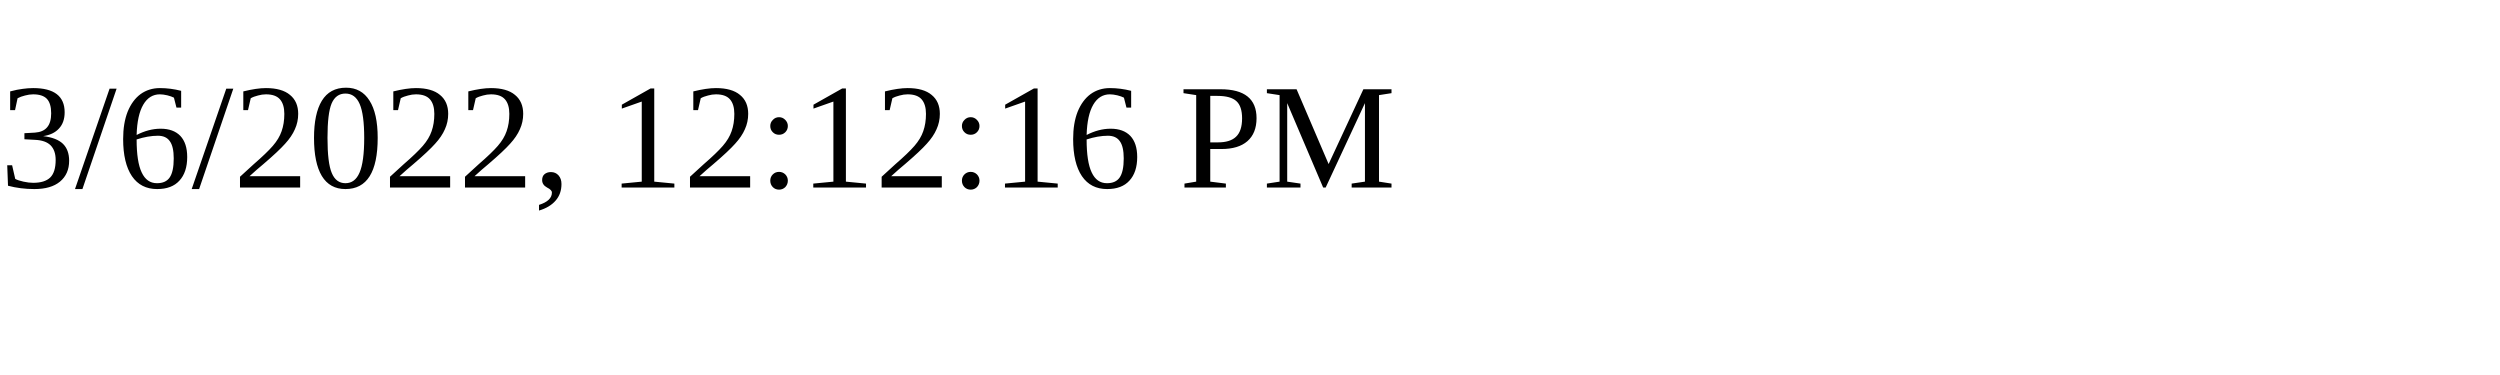
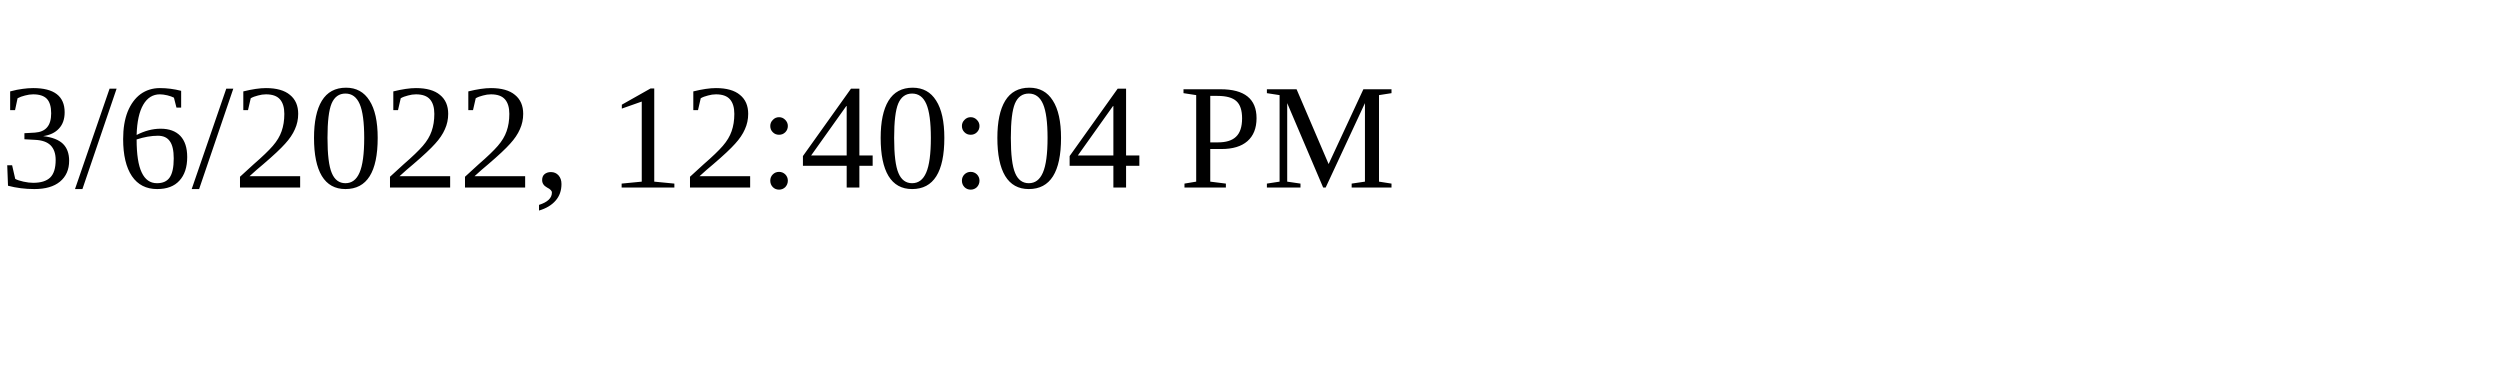
<svg xmlns="http://www.w3.org/2000/svg" height="30" width="200">
-   <text x="0" y="15">3/6/2022, 12:12:16 PM</text>
+   <text x="0" y="15">3/6/2022, 12:40:04 PM</text>
</svg>
